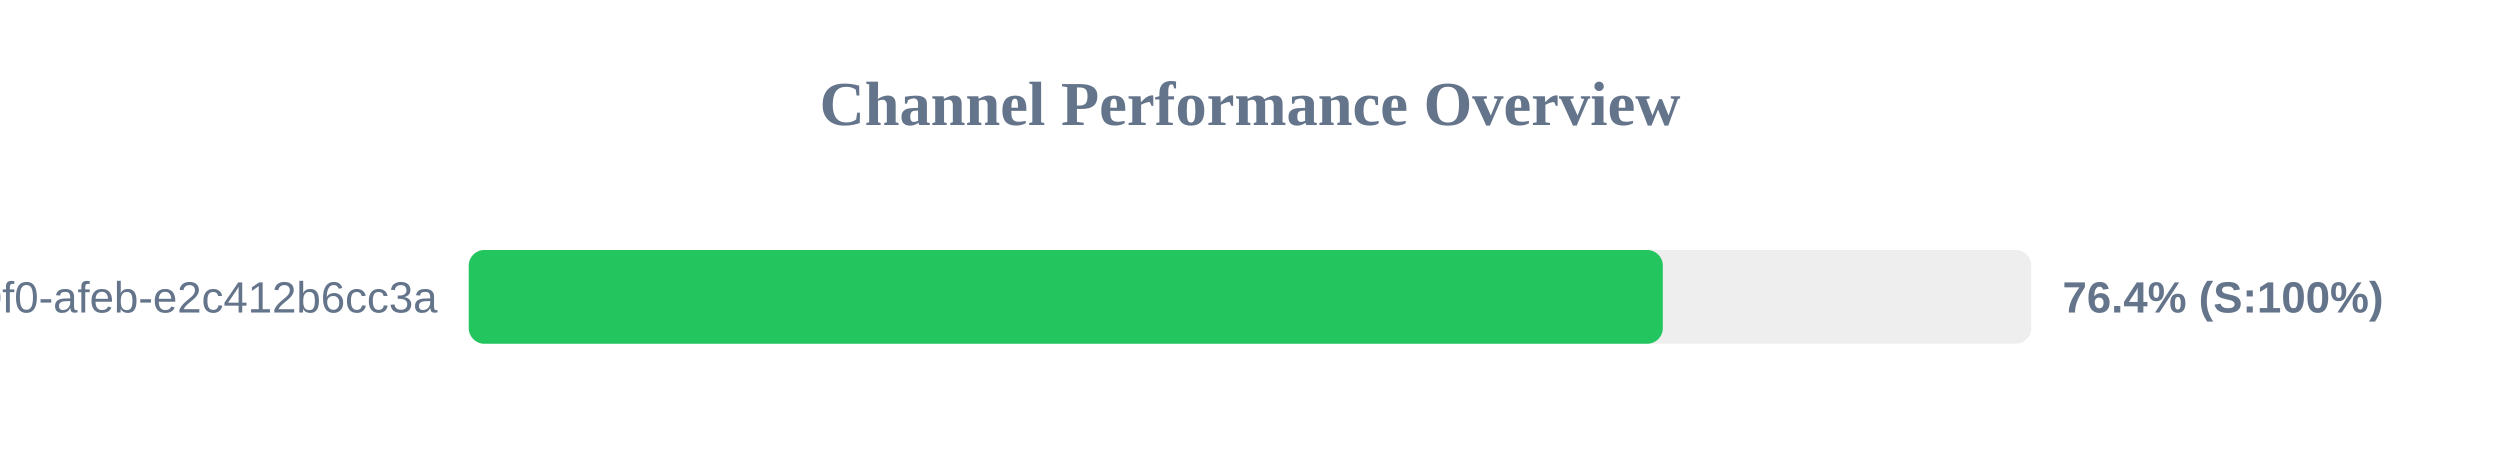
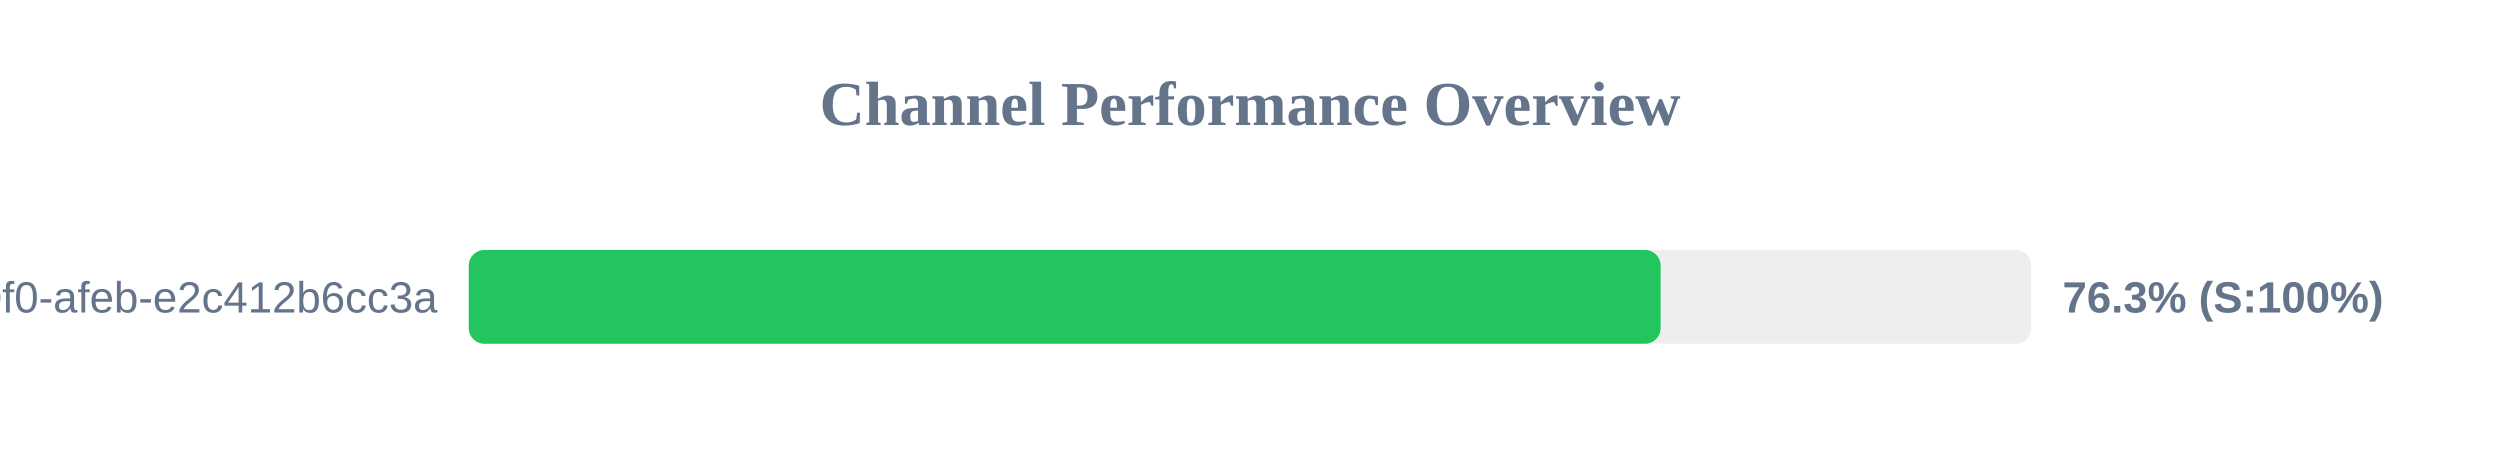
<svg xmlns="http://www.w3.org/2000/svg" width="800" height="150" version="1.1">
  <style>
        .row { font: 14px Arial; fill: #64748b; }
        .score { font: bold 14px Arial; fill: #64748b; }
    </style>
  <text x="400" y="40" text-anchor="middle" font-size="20px" font-weight="bold" fill="#64748b">Channel Performance Overview</text>
  <rect x="150" y="80" width="500" height="30" fill="#eee" rx="5" />
-   <rect x="150" y="80" width="382.1" height="30" fill="#22c55e" rx="5" />
+   <rect x="150" y="80" width="381.4" height="30" fill="#22c55e" rx="5" />
  <text x="140" y="100" text-anchor="end" class="row">?uuid=c6e02cd8-ce11-40f0-afeb-e2c412b6cc3a</text>
-   <text x="660" y="100" text-anchor="start" class="score">76.4% (S:100%)</text>
+   <text x="660" y="100" text-anchor="start" class="score">76.3% (S:100%)</text>
</svg>
